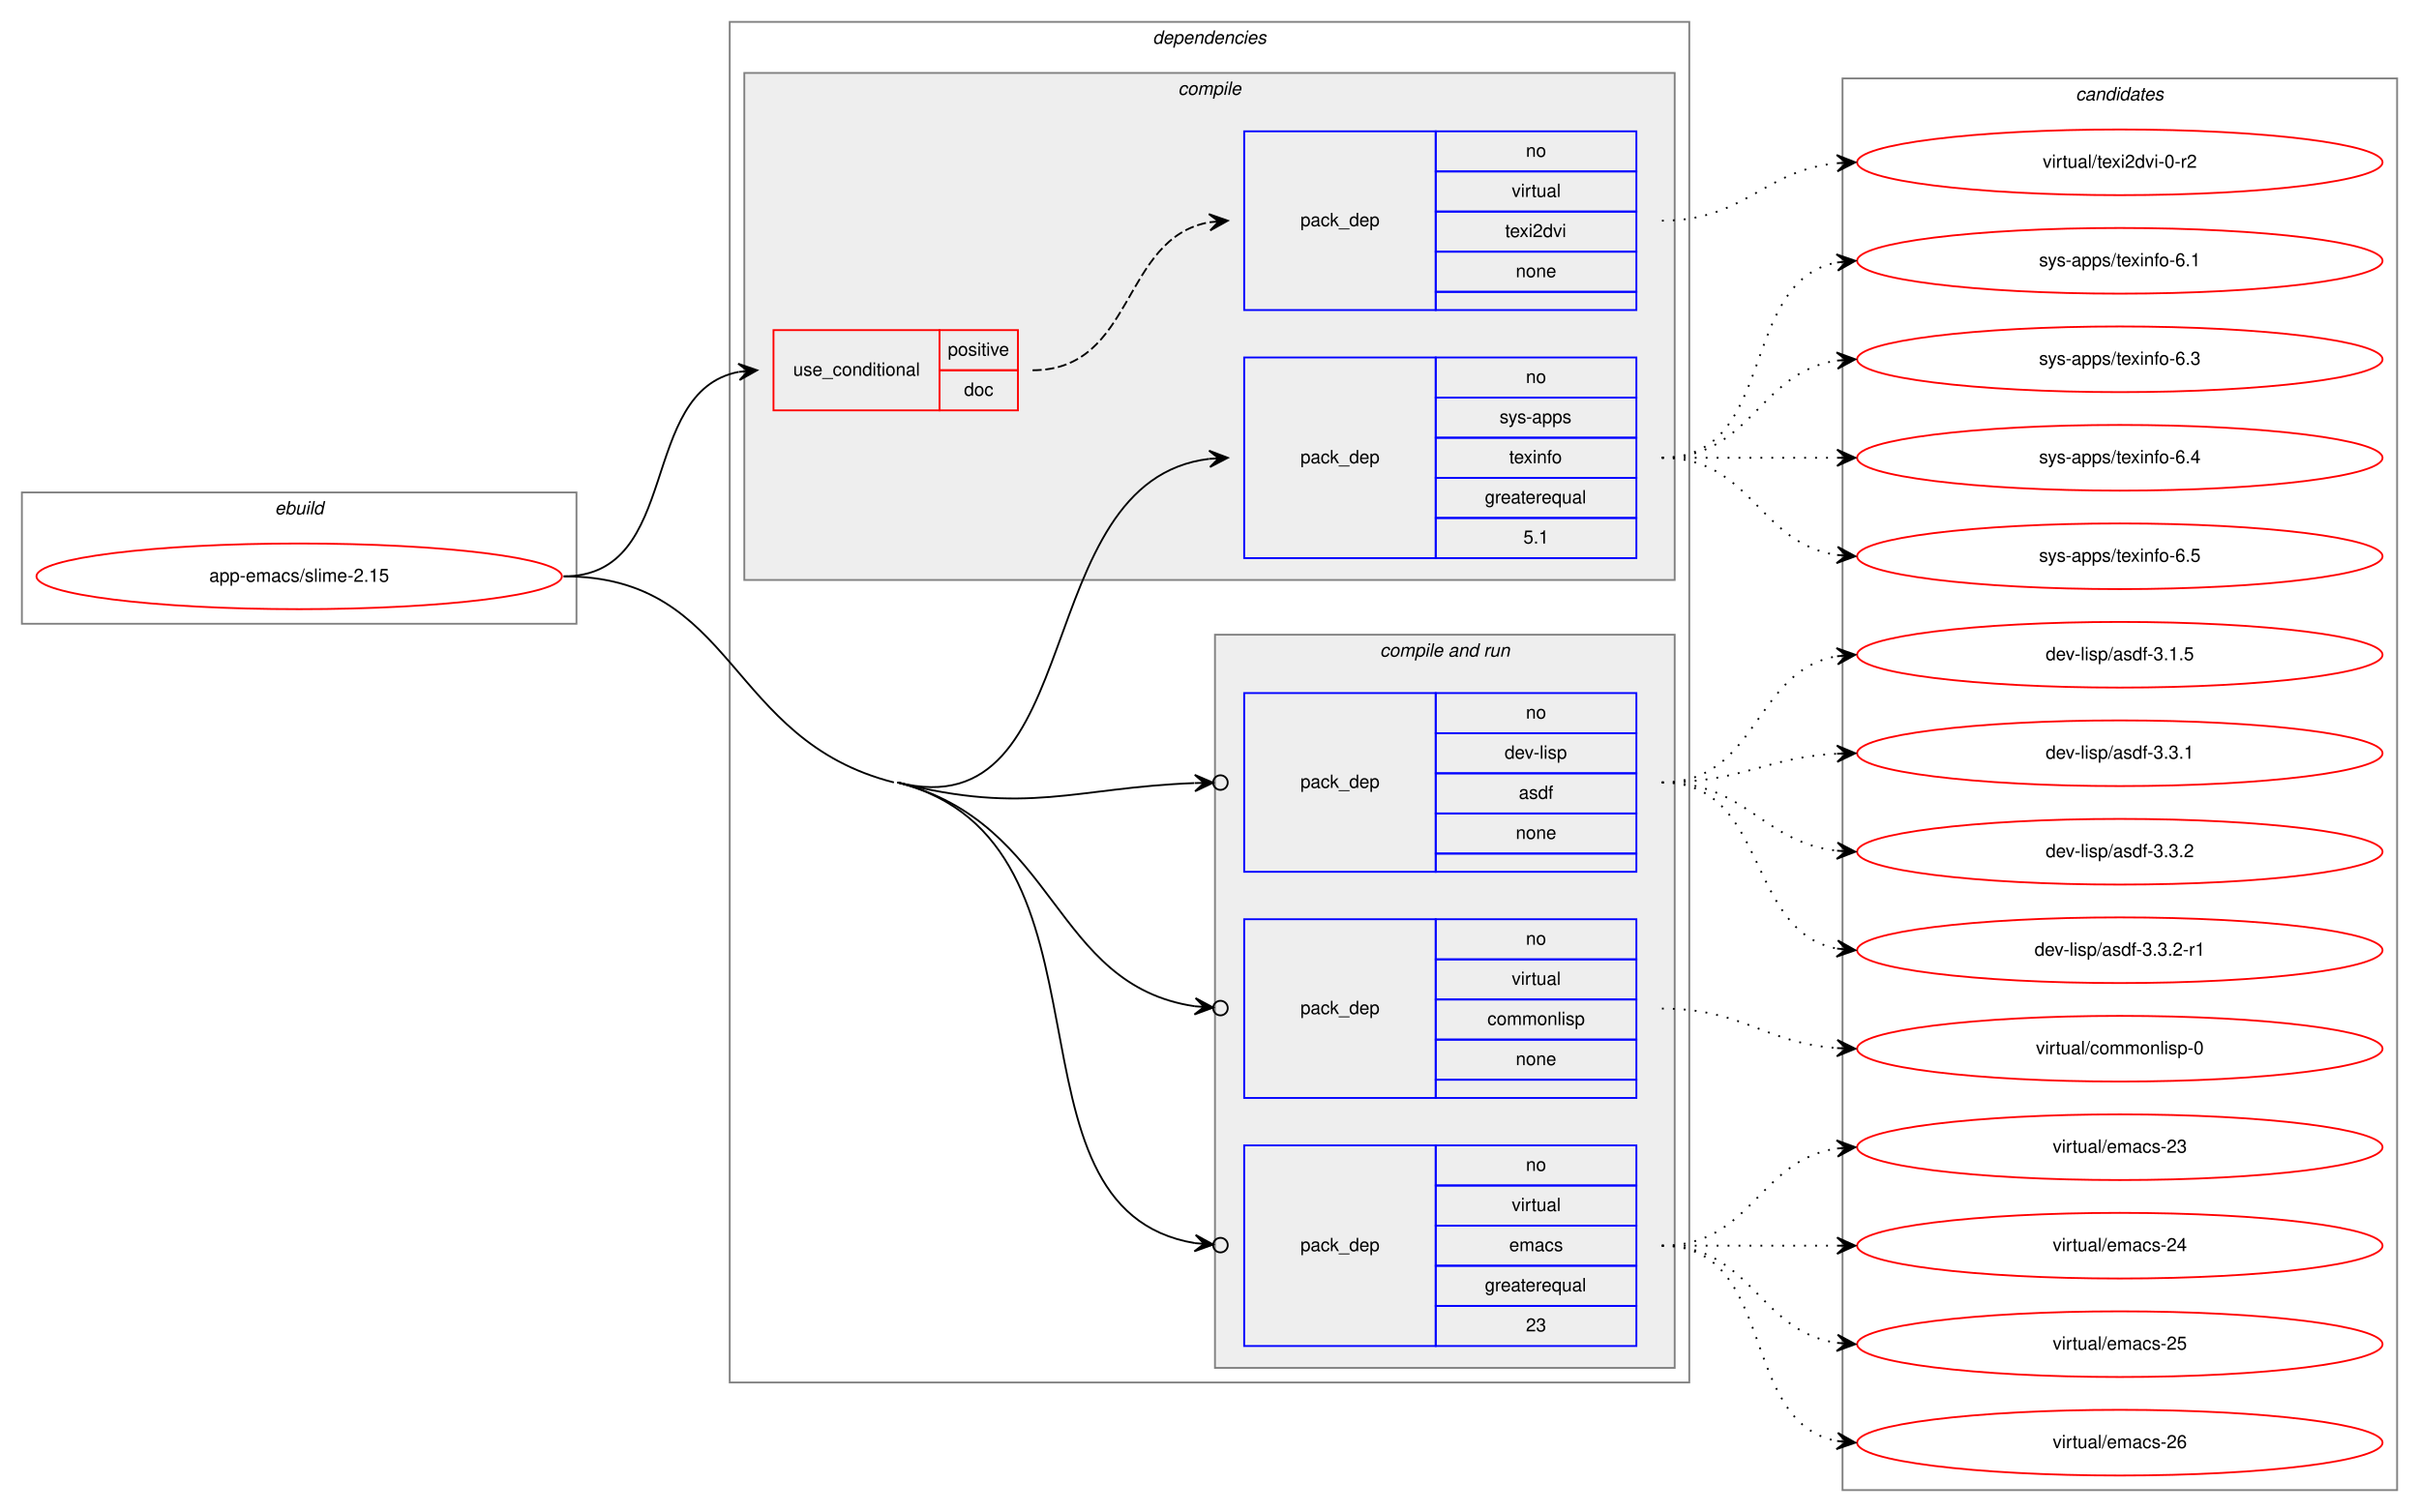
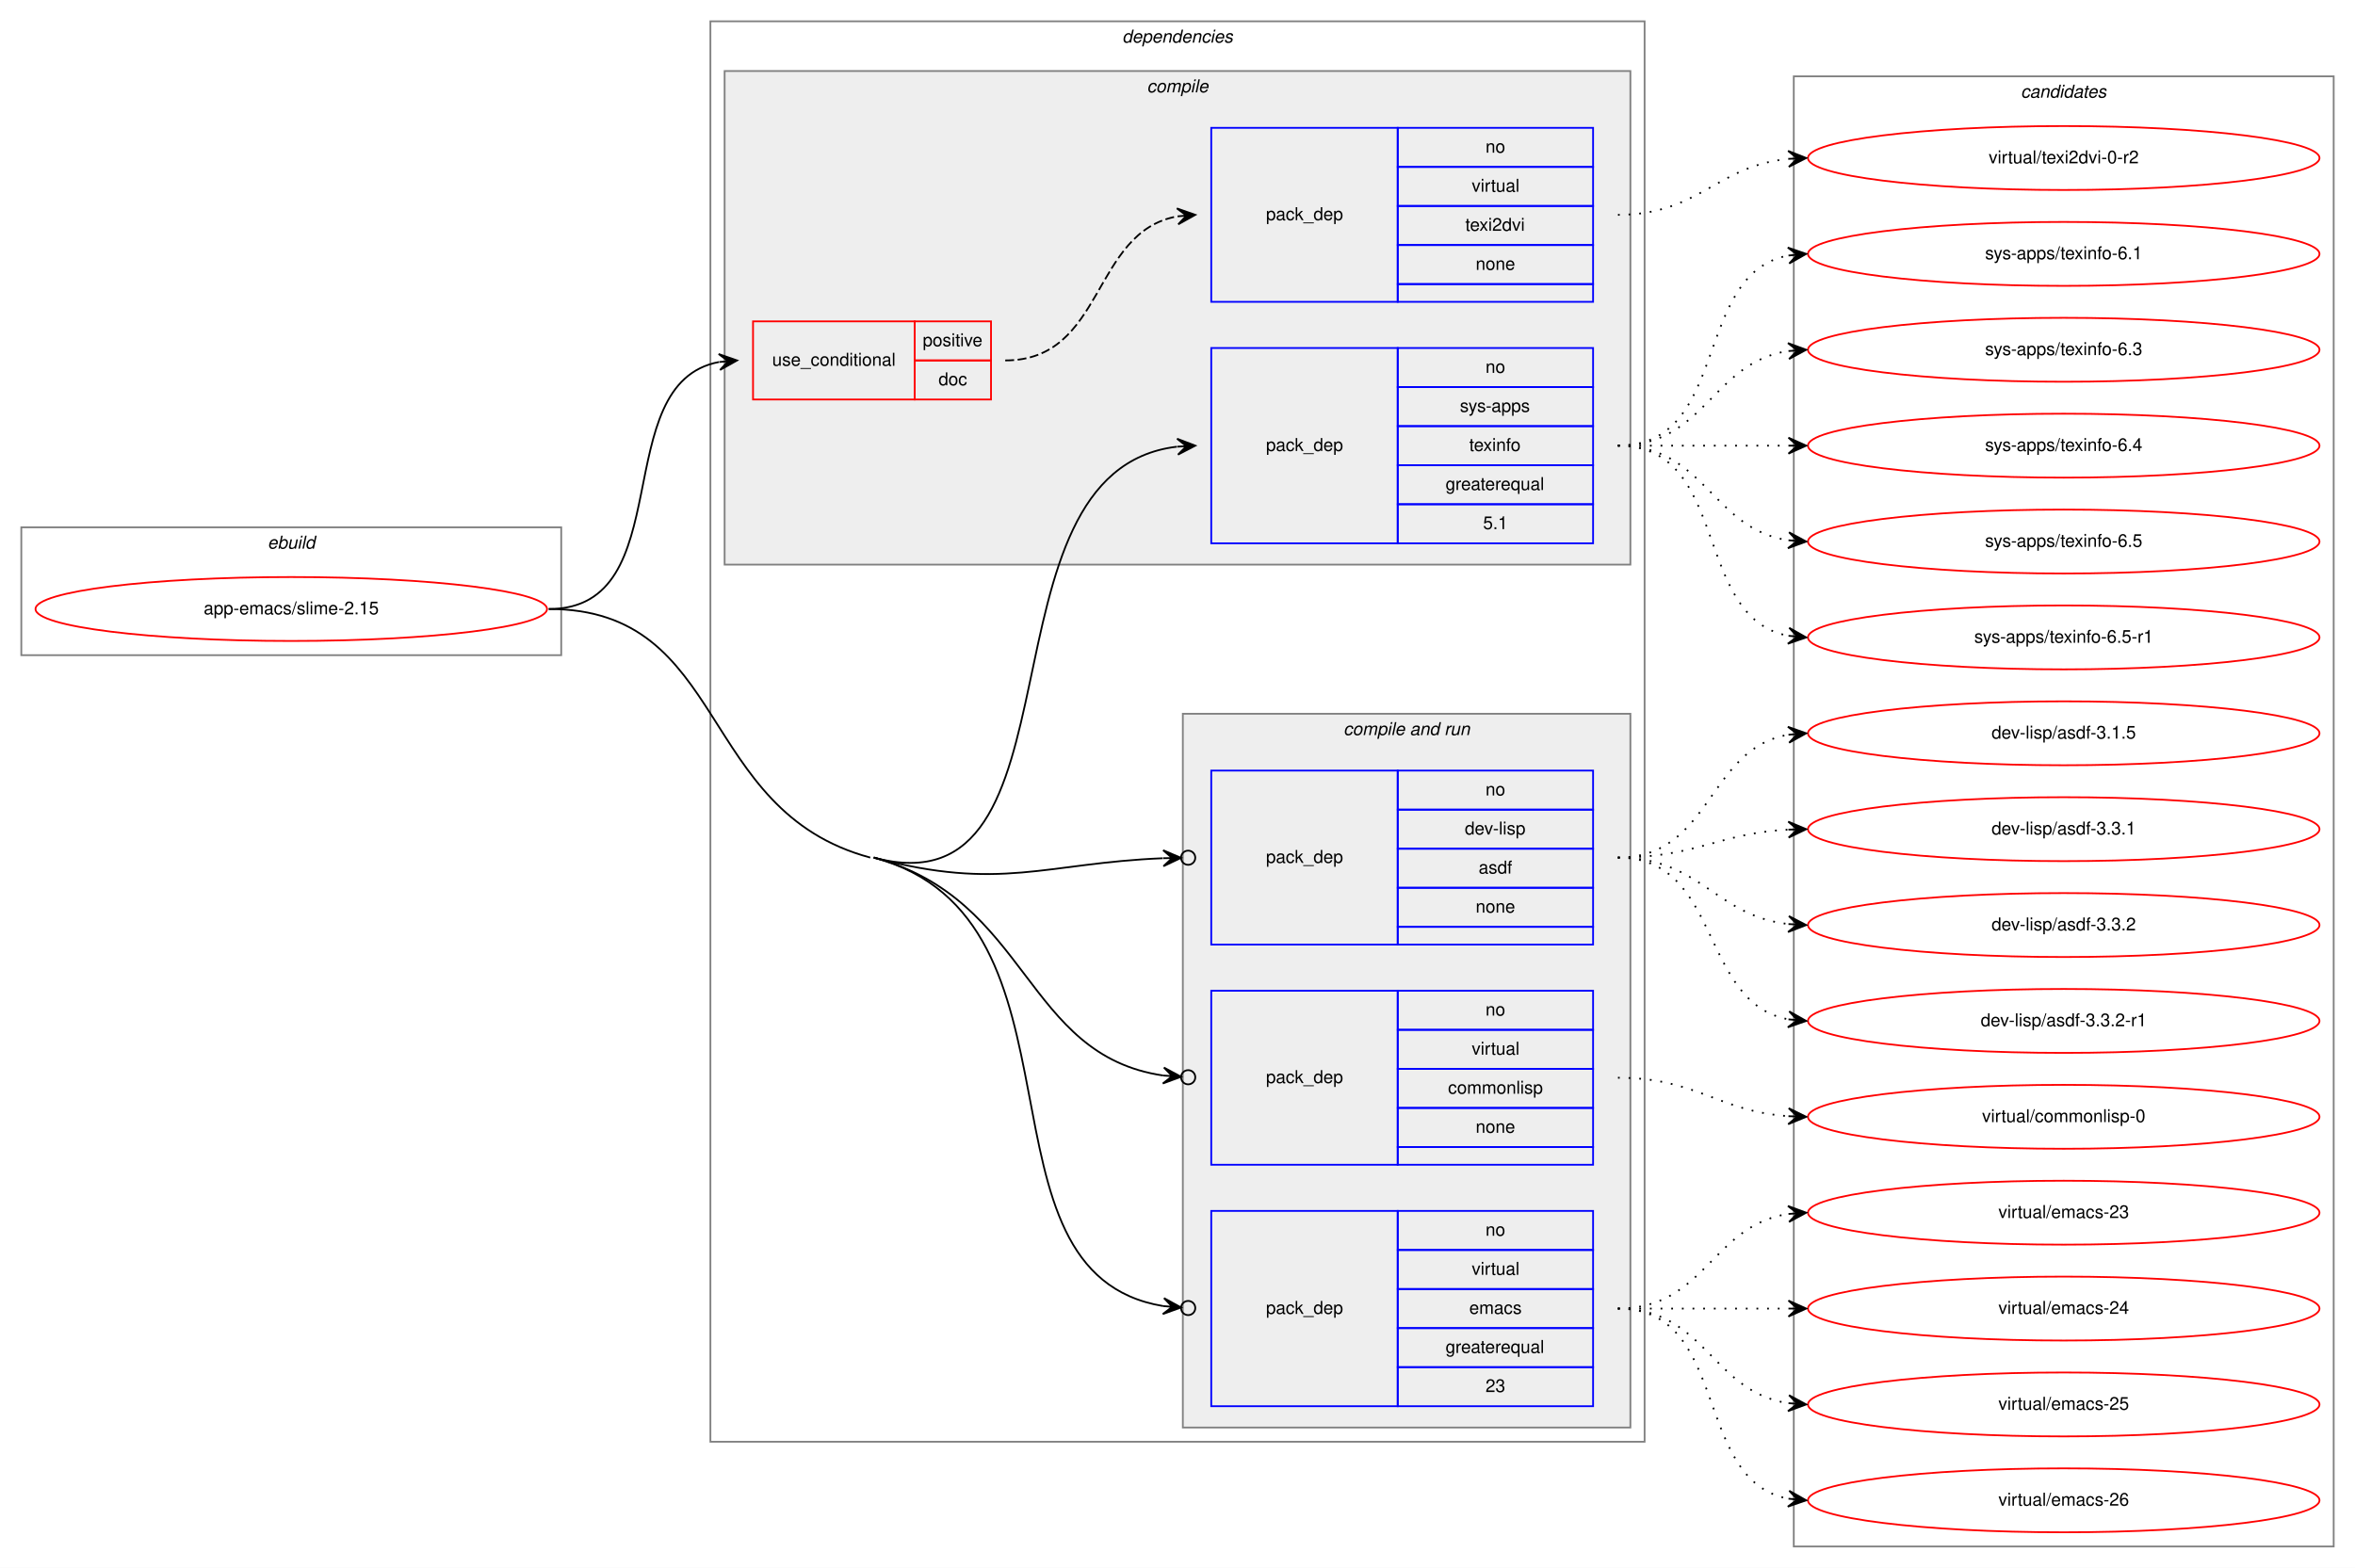
- <svg xmlns="http://www.w3.org/2000/svg" xmlns:xlink="http://www.w3.org/1999/xlink" width="1326pt" height="829pt" viewBox="0.00 0.00 1326.00 829.00">
-   <g id="graph0" class="graph" transform="scale(1 1) rotate(0) translate(4 825)">
-     <polygon fill="white" stroke="transparent" points="-4,4 -4,-825 1322,-825 1322,4 -4,4" />
+ <svg xmlns="http://www.w3.org/2000/svg" xmlns:xlink="http://www.w3.org/1999/xlink" width="1326pt" height="883pt" viewBox="0.00 0.00 1326.00 883.00">
+   <g id="graph0" class="graph" transform="scale(1 1) rotate(0) translate(4 879)">
+     <polygon fill="white" stroke="transparent" points="-4,4 -4,-879 1322,-879 1322,4 -4,4" />
    <g id="clust1" class="cluster">
-       <polygon fill="none" stroke="gray" points="8,-483 8,-555 312,-555 312,-483 8,-483" />
-       <text text-anchor="start" x="146.66" y="-543" font-family="Helvetica,sans-Serif" font-style="italic" font-size="10.00">ebuild</text>
+       <polygon fill="none" stroke="gray" points="8,-510 8,-582 312,-582 312,-510 8,-510" />
+       <text text-anchor="start" x="146.66" y="-570" font-family="Helvetica,sans-Serif" font-style="italic" font-size="10.00">ebuild</text>
    </g>
    <g id="clust2" class="cluster">
-       <polygon fill="none" stroke="gray" points="396,-67 396,-813 922,-813 922,-67 396,-67" />
-       <text text-anchor="start" x="627.88" y="-801" font-family="Helvetica,sans-Serif" font-style="italic" font-size="10.00">dependencies</text>
+       <polygon fill="none" stroke="gray" points="396,-67 396,-867 922,-867 922,-67 396,-67" />
+       <text text-anchor="start" x="627.88" y="-855" font-family="Helvetica,sans-Serif" font-style="italic" font-size="10.00">dependencies</text>
    </g>
    <g id="clust3" class="cluster">
-       <polygon fill="#eeeeee" stroke="gray" points="404,-507 404,-785 914,-785 914,-507 404,-507" />
-       <text text-anchor="start" x="641.78" y="-773" font-family="Helvetica,sans-Serif" font-style="italic" font-size="10.00">compile</text>
+       <polygon fill="#eeeeee" stroke="gray" points="404,-561 404,-839 914,-839 914,-561 404,-561" />
+       <text text-anchor="start" x="641.78" y="-827" font-family="Helvetica,sans-Serif" font-style="italic" font-size="10.00">compile</text>
    </g>
    <g id="clust7" class="cluster">
      <polygon fill="#eeeeee" stroke="gray" points="662,-75 662,-477 914,-477 914,-75 662,-75" />
      <text text-anchor="start" x="752.44" y="-465" font-family="Helvetica,sans-Serif" font-style="italic" font-size="10.00">compile and run</text>
    </g>
    <g id="clust12" class="cluster">
-       <polygon fill="none" stroke="gray" points="1006,-8 1006,-782 1310,-782 1310,-8 1006,-8" />
-       <text text-anchor="start" x="1133.82" y="-770" font-family="Helvetica,sans-Serif" font-style="italic" font-size="10.00">candidates</text>
+       <polygon fill="none" stroke="gray" points="1006,-8 1006,-836 1310,-836 1310,-8 1006,-8" />
+       <text text-anchor="start" x="1133.82" y="-824" font-family="Helvetica,sans-Serif" font-style="italic" font-size="10.00">candidates</text>
    </g>
    <g id="node1" class="node">
      <g id="a_node1">
        <a xlink:href="../app-emacs/slime-2.15.svg" xlink:title="app-emacs/slime-2.15">
-           <ellipse fill="none" stroke="red" cx="160" cy="-509" rx="144" ry="18" />
-           <text text-anchor="middle" x="160" y="-506" font-family="Helvetica,sans-Serif" font-size="10.00">app-emacs/slime-2.15</text>
+           <ellipse fill="none" stroke="red" cx="160" cy="-536" rx="144" ry="18" />
+           <text text-anchor="middle" x="160" y="-533" font-family="Helvetica,sans-Serif" font-size="10.00">app-emacs/slime-2.15</text>
        </a>
      </g>
    </g>
    <g id="node2" class="node">
-       <polygon fill="none" stroke="red" points="420,-600 420,-644 511,-644 511,-600 420,-600" />
-       <text text-anchor="start" x="430.77" y="-619" font-family="Helvetica,sans-Serif" font-size="10.00">use_conditional</text>
-       <polygon fill="none" stroke="red" points="511,-622 511,-644 554,-644 554,-622 511,-622" />
-       <text text-anchor="start" x="515.55" y="-630" font-family="Helvetica,sans-Serif" font-size="10.00">positive</text>
-       <polygon fill="none" stroke="red" points="511,-600 511,-622 554,-622 554,-600 511,-600" />
-       <text text-anchor="start" x="524.44" y="-608" font-family="Helvetica,sans-Serif" font-size="10.00">doc</text>
+       <polygon fill="none" stroke="red" points="420,-654 420,-698 511,-698 511,-654 420,-654" />
+       <text text-anchor="start" x="430.77" y="-673" font-family="Helvetica,sans-Serif" font-size="10.00">use_conditional</text>
+       <polygon fill="none" stroke="red" points="511,-676 511,-698 554,-698 554,-676 511,-676" />
+       <text text-anchor="start" x="515.55" y="-684" font-family="Helvetica,sans-Serif" font-size="10.00">positive</text>
+       <polygon fill="none" stroke="red" points="511,-654 511,-676 554,-676 554,-654 511,-654" />
+       <text text-anchor="start" x="524.44" y="-662" font-family="Helvetica,sans-Serif" font-size="10.00">doc</text>
    </g>
    <g id="edge2" class="edge">
-       <path fill="none" stroke="black" d="M305,-509C370.23,-509 345.21,-610.4 400.92,-621.09" />
-       <polygon fill="black" stroke="black" points="411,-622 400.64,-625.58 406.02,-621.55 401.04,-621.1 401.04,-621.1 401.04,-621.1 406.02,-621.55 401.44,-616.62 411,-622 411,-622" />
+       <path fill="none" stroke="black" d="M305,-536C379.39,-536 337.37,-663.18 400.84,-675.11" />
+       <polygon fill="black" stroke="black" points="411,-676 400.64,-679.61 406.02,-675.56 401.04,-675.12 401.04,-675.12 401.04,-675.12 406.02,-675.56 401.43,-670.64 411,-676 411,-676" />
    </g>
    <g id="node4" class="node">
-       <polygon fill="none" stroke="blue" points="678,-519 678,-629 783,-629 783,-519 678,-519" />
-       <text text-anchor="start" x="708.82" y="-571" font-family="Helvetica,sans-Serif" font-size="10.00">pack_dep</text>
-       <polygon fill="none" stroke="blue" points="783,-607 783,-629 893,-629 893,-607 783,-607" />
-       <text text-anchor="start" x="832.44" y="-615" font-family="Helvetica,sans-Serif" font-size="10.00">no</text>
-       <polygon fill="none" stroke="blue" points="783,-585 783,-607 893,-607 893,-585 783,-585" />
-       <text text-anchor="start" x="818" y="-593" font-family="Helvetica,sans-Serif" font-size="10.00">sys-apps</text>
-       <polygon fill="none" stroke="blue" points="783,-563 783,-585 893,-585 893,-563 783,-563" />
-       <text text-anchor="start" x="823.27" y="-571" font-family="Helvetica,sans-Serif" font-size="10.00">texinfo</text>
-       <polygon fill="none" stroke="blue" points="783,-541 783,-563 893,-563 893,-541 783,-541" />
-       <text text-anchor="start" x="809.94" y="-549" font-family="Helvetica,sans-Serif" font-size="10.00">greaterequal</text>
-       <polygon fill="none" stroke="blue" points="783,-519 783,-541 893,-541 893,-519 783,-519" />
-       <text text-anchor="start" x="831.05" y="-527" font-family="Helvetica,sans-Serif" font-size="10.00">5.1</text>
+       <polygon fill="none" stroke="blue" points="678,-573 678,-683 783,-683 783,-573 678,-573" />
+       <text text-anchor="start" x="708.82" y="-625" font-family="Helvetica,sans-Serif" font-size="10.00">pack_dep</text>
+       <polygon fill="none" stroke="blue" points="783,-661 783,-683 893,-683 893,-661 783,-661" />
+       <text text-anchor="start" x="832.44" y="-669" font-family="Helvetica,sans-Serif" font-size="10.00">no</text>
+       <polygon fill="none" stroke="blue" points="783,-639 783,-661 893,-661 893,-639 783,-639" />
+       <text text-anchor="start" x="818" y="-647" font-family="Helvetica,sans-Serif" font-size="10.00">sys-apps</text>
+       <polygon fill="none" stroke="blue" points="783,-617 783,-639 893,-639 893,-617 783,-617" />
+       <text text-anchor="start" x="823.27" y="-625" font-family="Helvetica,sans-Serif" font-size="10.00">texinfo</text>
+       <polygon fill="none" stroke="blue" points="783,-595 783,-617 893,-617 893,-595 783,-595" />
+       <text text-anchor="start" x="809.94" y="-603" font-family="Helvetica,sans-Serif" font-size="10.00">greaterequal</text>
+       <polygon fill="none" stroke="blue" points="783,-573 783,-595 893,-595 893,-573 783,-573" />
+       <text text-anchor="start" x="831.05" y="-581" font-family="Helvetica,sans-Serif" font-size="10.00">5.1</text>
    </g>
    <g id="edge3" class="edge">
-       <path fill="none" stroke="black" d="M488,-396C593.94,-369.1 558.6,-561.37 658.86,-573.41" />
-       <polygon fill="black" stroke="black" points="669,-574 658.76,-577.91 664.01,-573.71 659.02,-573.42 659.02,-573.42 659.02,-573.42 664.01,-573.71 659.28,-568.93 669,-574 669,-574" />
+       <path fill="none" stroke="black" d="M488,-396C610.84,-362.98 542.23,-613.68 658.73,-627.42" />
+       <polygon fill="black" stroke="black" points="669,-628 658.76,-631.92 664.01,-627.72 659.02,-627.43 659.02,-627.43 659.02,-627.43 664.01,-627.72 659.27,-622.94 669,-628 669,-628" />
    </g>
    <g id="node5" class="node">
      <polygon fill="none" stroke="blue" points="678,-347 678,-445 783,-445 783,-347 678,-347" />
      <text text-anchor="start" x="708.82" y="-393" font-family="Helvetica,sans-Serif" font-size="10.00">pack_dep</text>
      <polygon fill="none" stroke="blue" points="783,-423 783,-445 893,-445 893,-423 783,-423" />
      <text text-anchor="start" x="832.44" y="-431" font-family="Helvetica,sans-Serif" font-size="10.00">no</text>
      <polygon fill="none" stroke="blue" points="783,-401 783,-423 893,-423 893,-401 783,-401" />
      <text text-anchor="start" x="820.78" y="-409" font-family="Helvetica,sans-Serif" font-size="10.00">dev-lisp</text>
      <polygon fill="none" stroke="blue" points="783,-379 783,-401 893,-401 893,-379 783,-379" />
      <text text-anchor="start" x="828.55" y="-387" font-family="Helvetica,sans-Serif" font-size="10.00">asdf</text>
      <polygon fill="none" stroke="blue" points="783,-357 783,-379 893,-379 893,-357 783,-357" />
      <text text-anchor="start" x="826.88" y="-365" font-family="Helvetica,sans-Serif" font-size="10.00">none</text>
      <polygon fill="none" stroke="blue" points="783,-347 783,-357 893,-357 893,-347 783,-347" />
    </g>
    <g id="edge4" class="edge">
-       <path fill="none" stroke="black" d="M488,-396C559.73,-377.79 584.58,-393.08 650.73,-395.65" />
+       <path fill="none" stroke="black" d="M488,-396C559.47,-376.79 584.54,-392.92 650.72,-395.63" />
      <ellipse fill="none" stroke="black" cx="665" cy="-395.92" rx="4" ry="4" />
-       <polygon fill="black" stroke="black" points="661,-395.85 650.92,-400.15 656,-395.75 651,-395.65 651,-395.65 651,-395.65 656,-395.75 651.09,-391.16 661,-395.85 661,-395.85" />
+       <polygon fill="black" stroke="black" points="661,-395.84 650.91,-400.14 656,-395.74 651,-395.64 651,-395.64 651,-395.64 656,-395.74 651.09,-391.14 661,-395.84 661,-395.84" />
    </g>
    <g id="node6" class="node">
      <polygon fill="none" stroke="blue" points="678,-223 678,-321 783,-321 783,-223 678,-223" />
      <text text-anchor="start" x="708.82" y="-269" font-family="Helvetica,sans-Serif" font-size="10.00">pack_dep</text>
      <polygon fill="none" stroke="blue" points="783,-299 783,-321 893,-321 893,-299 783,-299" />
      <text text-anchor="start" x="832.44" y="-307" font-family="Helvetica,sans-Serif" font-size="10.00">no</text>
      <polygon fill="none" stroke="blue" points="783,-277 783,-299 893,-299 893,-277 783,-277" />
      <text text-anchor="start" x="824.67" y="-285" font-family="Helvetica,sans-Serif" font-size="10.00">virtual</text>
      <polygon fill="none" stroke="blue" points="783,-255 783,-277 893,-277 893,-255 783,-255" />
      <text text-anchor="start" x="811.33" y="-263" font-family="Helvetica,sans-Serif" font-size="10.00">commonlisp</text>
      <polygon fill="none" stroke="blue" points="783,-233 783,-255 893,-255 893,-233 783,-233" />
      <text text-anchor="start" x="826.88" y="-241" font-family="Helvetica,sans-Serif" font-size="10.00">none</text>
      <polygon fill="none" stroke="blue" points="783,-223 783,-233 893,-233 893,-223 783,-223" />
    </g>
    <g id="edge5" class="edge">
-       <path fill="none" stroke="black" d="M488,-396C576.24,-373.6 572.49,-284.95 650.95,-273.27" />
+       <path fill="none" stroke="black" d="M488,-396C575.92,-372.37 572.44,-284.78 650.94,-273.26" />
      <ellipse fill="none" stroke="black" cx="665.01" cy="-272.28" rx="4" ry="4" />
-       <polygon fill="black" stroke="black" points="661.02,-272.56 651.36,-277.75 656.03,-272.91 651.04,-273.26 651.04,-273.26 651.04,-273.26 656.03,-272.91 650.73,-268.78 661.02,-272.56 661.02,-272.56" />
+       <polygon fill="black" stroke="black" points="661.02,-272.55 651.36,-277.74 656.03,-272.9 651.04,-273.25 651.04,-273.25 651.04,-273.25 656.03,-272.9 650.73,-268.76 661.02,-272.55 661.02,-272.55" />
    </g>
    <g id="node7" class="node">
      <polygon fill="none" stroke="blue" points="678,-87 678,-197 783,-197 783,-87 678,-87" />
      <text text-anchor="start" x="708.82" y="-139" font-family="Helvetica,sans-Serif" font-size="10.00">pack_dep</text>
      <polygon fill="none" stroke="blue" points="783,-175 783,-197 893,-197 893,-175 783,-175" />
      <text text-anchor="start" x="832.44" y="-183" font-family="Helvetica,sans-Serif" font-size="10.00">no</text>
      <polygon fill="none" stroke="blue" points="783,-153 783,-175 893,-175 893,-153 783,-153" />
      <text text-anchor="start" x="824.67" y="-161" font-family="Helvetica,sans-Serif" font-size="10.00">virtual</text>
      <polygon fill="none" stroke="blue" points="783,-131 783,-153 893,-153 893,-131 783,-131" />
      <text text-anchor="start" x="823.28" y="-139" font-family="Helvetica,sans-Serif" font-size="10.00">emacs</text>
      <polygon fill="none" stroke="blue" points="783,-109 783,-131 893,-131 893,-109 783,-109" />
      <text text-anchor="start" x="809.94" y="-117" font-family="Helvetica,sans-Serif" font-size="10.00">greaterequal</text>
      <polygon fill="none" stroke="blue" points="783,-87 783,-109 893,-109 893,-87 783,-87" />
      <text text-anchor="start" x="832.44" y="-95" font-family="Helvetica,sans-Serif" font-size="10.00">23</text>
    </g>
    <g id="edge6" class="edge">
-       <path fill="none" stroke="black" d="M488,-396C616.06,-363.48 538.51,-162.21 650.98,-143.41" />
+       <path fill="none" stroke="black" d="M488,-396C615.59,-361.7 538.46,-162.04 650.98,-143.4" />
      <ellipse fill="none" stroke="black" cx="665.01" cy="-142.31" rx="4" ry="4" />
-       <polygon fill="black" stroke="black" points="661.02,-142.62 651.41,-147.89 656.04,-143.01 651.05,-143.4 651.05,-143.4 651.05,-143.4 656.04,-143.01 650.7,-138.92 661.02,-142.62 661.02,-142.62" />
-       <path fill="none" stroke="black" d="M305,-509C399.83,-509 394.08,-419.34 486,-396" />
+       <polygon fill="black" stroke="black" points="661.02,-142.62 651.4,-147.88 656.04,-143 651.05,-143.39 651.05,-143.39 651.05,-143.39 656.04,-143 650.71,-138.9 661.02,-142.62 661.02,-142.62" />
+       <path fill="none" stroke="black" d="M305,-536C406.7,-536 387.79,-422.4 486,-396" />
    </g>
    <g id="node3" class="node">
-       <polygon fill="none" stroke="blue" points="678,-655 678,-753 783,-753 783,-655 678,-655" />
-       <text text-anchor="start" x="708.82" y="-701" font-family="Helvetica,sans-Serif" font-size="10.00">pack_dep</text>
-       <polygon fill="none" stroke="blue" points="783,-731 783,-753 893,-753 893,-731 783,-731" />
-       <text text-anchor="start" x="832.44" y="-739" font-family="Helvetica,sans-Serif" font-size="10.00">no</text>
-       <polygon fill="none" stroke="blue" points="783,-709 783,-731 893,-731 893,-709 783,-709" />
-       <text text-anchor="start" x="824.67" y="-717" font-family="Helvetica,sans-Serif" font-size="10.00">virtual</text>
-       <polygon fill="none" stroke="blue" points="783,-687 783,-709 893,-709 893,-687 783,-687" />
-       <text text-anchor="start" x="821.05" y="-695" font-family="Helvetica,sans-Serif" font-size="10.00">texi2dvi</text>
-       <polygon fill="none" stroke="blue" points="783,-665 783,-687 893,-687 893,-665 783,-665" />
-       <text text-anchor="start" x="826.88" y="-673" font-family="Helvetica,sans-Serif" font-size="10.00">none</text>
-       <polygon fill="none" stroke="blue" points="783,-655 783,-665 893,-665 893,-655 783,-655" />
+       <polygon fill="none" stroke="blue" points="678,-709 678,-807 783,-807 783,-709 678,-709" />
+       <text text-anchor="start" x="708.82" y="-755" font-family="Helvetica,sans-Serif" font-size="10.00">pack_dep</text>
+       <polygon fill="none" stroke="blue" points="783,-785 783,-807 893,-807 893,-785 783,-785" />
+       <text text-anchor="start" x="832.44" y="-793" font-family="Helvetica,sans-Serif" font-size="10.00">no</text>
+       <polygon fill="none" stroke="blue" points="783,-763 783,-785 893,-785 893,-763 783,-763" />
+       <text text-anchor="start" x="824.67" y="-771" font-family="Helvetica,sans-Serif" font-size="10.00">virtual</text>
+       <polygon fill="none" stroke="blue" points="783,-741 783,-763 893,-763 893,-741 783,-741" />
+       <text text-anchor="start" x="821.05" y="-749" font-family="Helvetica,sans-Serif" font-size="10.00">texi2dvi</text>
+       <polygon fill="none" stroke="blue" points="783,-719 783,-741 893,-741 893,-719 783,-719" />
+       <text text-anchor="start" x="826.88" y="-727" font-family="Helvetica,sans-Serif" font-size="10.00">none</text>
+       <polygon fill="none" stroke="blue" points="783,-709 783,-719 893,-719 893,-709 783,-709" />
    </g>
    <g id="edge1" class="edge">
-       <path fill="none" stroke="black" stroke-dasharray="5,2" d="M562,-622C618.29,-622 610.37,-694.37 658.88,-703.13" />
-       <polygon fill="black" stroke="black" points="669,-704 658.65,-707.63 664.02,-703.57 659.04,-703.15 659.04,-703.15 659.04,-703.15 664.02,-703.57 659.42,-698.66 669,-704 669,-704" />
+       <path fill="none" stroke="black" stroke-dasharray="5,2" d="M562,-676C618.29,-676 610.37,-748.37 658.88,-757.13" />
+       <polygon fill="black" stroke="black" points="669,-758 658.65,-761.63 664.02,-757.57 659.04,-757.15 659.04,-757.15 659.04,-757.15 664.02,-757.57 659.42,-752.66 669,-758 669,-758" />
    </g>
    <g id="node8" class="node">
      <g id="a_node8">
        <a xlink:href="../virtual/texi2dvi-0-r2.svg" xlink:title="virtual/texi2dvi-0-r2">
-           <ellipse fill="none" stroke="red" cx="1158" cy="-736" rx="144" ry="18" />
-           <text text-anchor="middle" x="1158" y="-733" font-family="Helvetica,sans-Serif" font-size="10.00">virtual/texi2dvi-0-r2</text>
+           <ellipse fill="none" stroke="red" cx="1158" cy="-790" rx="144" ry="18" />
+           <text text-anchor="middle" x="1158" y="-787" font-family="Helvetica,sans-Serif" font-size="10.00">virtual/texi2dvi-0-r2</text>
        </a>
      </g>
    </g>
    <g id="edge7" class="edge">
-       <path fill="none" stroke="black" stroke-dasharray="1,5" d="M907,-704C952.65,-704 962.48,-731.54 1002.95,-735.52" />
-       <polygon fill="black" stroke="black" points="1013,-736 1002.8,-740.02 1008.01,-735.76 1003.01,-735.53 1003.01,-735.53 1003.01,-735.53 1008.01,-735.76 1003.22,-731.03 1013,-736 1013,-736" />
+       <path fill="none" stroke="black" stroke-dasharray="1,5" d="M907,-758C952.65,-758 962.48,-785.54 1002.95,-789.52" />
+       <polygon fill="black" stroke="black" points="1013,-790 1002.8,-794.02 1008.01,-789.76 1003.01,-789.53 1003.01,-789.53 1003.01,-789.53 1008.01,-789.76 1003.22,-785.03 1013,-790 1013,-790" />
    </g>
    <g id="node9" class="node">
      <g id="a_node9">
        <a xlink:href="../sys-apps/texinfo-6.1.svg" xlink:title="sys-apps/texinfo-6.1">
-           <ellipse fill="none" stroke="red" cx="1158" cy="-682" rx="144" ry="18" />
-           <text text-anchor="middle" x="1158" y="-679" font-family="Helvetica,sans-Serif" font-size="10.00">sys-apps/texinfo-6.1</text>
+           <ellipse fill="none" stroke="red" cx="1158" cy="-736" rx="144" ry="18" />
+           <text text-anchor="middle" x="1158" y="-733" font-family="Helvetica,sans-Serif" font-size="10.00">sys-apps/texinfo-6.1</text>
        </a>
      </g>
    </g>
    <g id="edge8" class="edge">
-       <path fill="none" stroke="black" stroke-dasharray="1,5" d="M907,-574C970.58,-574 948.58,-670.51 1002.79,-681.07" />
-       <polygon fill="black" stroke="black" points="1013,-682 1002.63,-685.57 1008.02,-681.54 1003.04,-681.09 1003.04,-681.09 1003.04,-681.09 1008.02,-681.54 1003.45,-676.61 1013,-682 1013,-682" />
+       <path fill="none" stroke="black" stroke-dasharray="1,5" d="M907,-628C970.58,-628 948.58,-724.51 1002.79,-735.07" />
+       <polygon fill="black" stroke="black" points="1013,-736 1002.63,-739.57 1008.02,-735.54 1003.04,-735.09 1003.04,-735.09 1003.04,-735.09 1008.02,-735.54 1003.45,-730.61 1013,-736 1013,-736" />
    </g>
    <g id="node10" class="node">
      <g id="a_node10">
        <a xlink:href="../sys-apps/texinfo-6.3.svg" xlink:title="sys-apps/texinfo-6.3">
-           <ellipse fill="none" stroke="red" cx="1158" cy="-628" rx="144" ry="18" />
-           <text text-anchor="middle" x="1158" y="-625" font-family="Helvetica,sans-Serif" font-size="10.00">sys-apps/texinfo-6.3</text>
+           <ellipse fill="none" stroke="red" cx="1158" cy="-682" rx="144" ry="18" />
+           <text text-anchor="middle" x="1158" y="-679" font-family="Helvetica,sans-Serif" font-size="10.00">sys-apps/texinfo-6.3</text>
        </a>
      </g>
    </g>
    <g id="edge9" class="edge">
-       <path fill="none" stroke="black" stroke-dasharray="1,5" d="M907,-574C956.26,-574 959.85,-620.87 1002.86,-627.28" />
-       <polygon fill="black" stroke="black" points="1013,-628 1002.71,-631.78 1008.01,-627.64 1003.03,-627.29 1003.03,-627.29 1003.03,-627.29 1008.01,-627.64 1003.35,-622.8 1013,-628 1013,-628" />
+       <path fill="none" stroke="black" stroke-dasharray="1,5" d="M907,-628C956.26,-628 959.85,-674.87 1002.86,-681.28" />
+       <polygon fill="black" stroke="black" points="1013,-682 1002.71,-685.78 1008.01,-681.64 1003.03,-681.29 1003.03,-681.29 1003.03,-681.29 1008.01,-681.64 1003.35,-676.8 1013,-682 1013,-682" />
    </g>
    <g id="node11" class="node">
      <g id="a_node11">
        <a xlink:href="../sys-apps/texinfo-6.4.svg" xlink:title="sys-apps/texinfo-6.4">
-           <ellipse fill="none" stroke="red" cx="1158" cy="-574" rx="144" ry="18" />
-           <text text-anchor="middle" x="1158" y="-571" font-family="Helvetica,sans-Serif" font-size="10.00">sys-apps/texinfo-6.4</text>
+           <ellipse fill="none" stroke="red" cx="1158" cy="-628" rx="144" ry="18" />
+           <text text-anchor="middle" x="1158" y="-625" font-family="Helvetica,sans-Serif" font-size="10.00">sys-apps/texinfo-6.4</text>
        </a>
      </g>
    </g>
    <g id="edge10" class="edge">
-       <path fill="none" stroke="black" stroke-dasharray="1,5" d="M907,-574C950.43,-574 963.83,-574 1002.57,-574" />
-       <polygon fill="black" stroke="black" points="1013,-574 1003,-578.5 1008,-574 1003,-574 1003,-574 1003,-574 1008,-574 1003,-569.5 1013,-574 1013,-574" />
+       <path fill="none" stroke="black" stroke-dasharray="1,5" d="M907,-628C950.43,-628 963.83,-628 1002.57,-628" />
+       <polygon fill="black" stroke="black" points="1013,-628 1003,-632.5 1008,-628 1003,-628 1003,-628 1003,-628 1008,-628 1003,-623.5 1013,-628 1013,-628" />
    </g>
    <g id="node12" class="node">
      <g id="a_node12">
        <a xlink:href="../sys-apps/texinfo-6.5.svg" xlink:title="sys-apps/texinfo-6.5">
-           <ellipse fill="none" stroke="red" cx="1158" cy="-520" rx="144" ry="18" />
-           <text text-anchor="middle" x="1158" y="-517" font-family="Helvetica,sans-Serif" font-size="10.00">sys-apps/texinfo-6.5</text>
+           <ellipse fill="none" stroke="red" cx="1158" cy="-574" rx="144" ry="18" />
+           <text text-anchor="middle" x="1158" y="-571" font-family="Helvetica,sans-Serif" font-size="10.00">sys-apps/texinfo-6.5</text>
        </a>
      </g>
    </g>
    <g id="edge11" class="edge">
-       <path fill="none" stroke="black" stroke-dasharray="1,5" d="M907,-574C956.26,-574 959.85,-527.13 1002.86,-520.72" />
-       <polygon fill="black" stroke="black" points="1013,-520 1003.35,-525.2 1008.01,-520.36 1003.03,-520.71 1003.03,-520.71 1003.03,-520.71 1008.01,-520.36 1002.71,-516.22 1013,-520 1013,-520" />
+       <path fill="none" stroke="black" stroke-dasharray="1,5" d="M907,-628C956.26,-628 959.85,-581.13 1002.86,-574.72" />
+       <polygon fill="black" stroke="black" points="1013,-574 1003.35,-579.2 1008.01,-574.36 1003.03,-574.71 1003.03,-574.71 1003.03,-574.71 1008.01,-574.36 1002.71,-570.22 1013,-574 1013,-574" />
    </g>
    <g id="node13" class="node">
      <g id="a_node13">
+         <a xlink:href="../sys-apps/texinfo-6.5-r1.svg" xlink:title="sys-apps/texinfo-6.5-r1">
+           <ellipse fill="none" stroke="red" cx="1158" cy="-520" rx="144" ry="18" />
+           <text text-anchor="middle" x="1158" y="-517" font-family="Helvetica,sans-Serif" font-size="10.00">sys-apps/texinfo-6.5-r1</text>
+         </a>
+       </g>
+     </g>
+     <g id="edge12" class="edge">
+       <path fill="none" stroke="black" stroke-dasharray="1,5" d="M907,-628C970.58,-628 948.58,-531.49 1002.79,-520.93" />
+       <polygon fill="black" stroke="black" points="1013,-520 1003.45,-525.39 1008.02,-520.46 1003.04,-520.91 1003.04,-520.91 1003.04,-520.91 1008.02,-520.46 1002.63,-516.43 1013,-520 1013,-520" />
+     </g>
+     <g id="node14" class="node">
+       <g id="a_node14">
        <a xlink:href="../dev-lisp/asdf-3.1.5.svg" xlink:title="dev-lisp/asdf-3.1.5">
          <ellipse fill="none" stroke="red" cx="1158" cy="-466" rx="144" ry="18" />
          <text text-anchor="middle" x="1158" y="-463" font-family="Helvetica,sans-Serif" font-size="10.00">dev-lisp/asdf-3.1.5</text>
        </a>
      </g>
    </g>
-     <g id="edge12" class="edge">
+     <g id="edge13" class="edge">
      <path fill="none" stroke="black" stroke-dasharray="1,5" d="M907,-396C959.82,-396 957.17,-457.27 1002.84,-465.17" />
      <polygon fill="black" stroke="black" points="1013,-466 1002.67,-469.67 1008.02,-465.59 1003.03,-465.18 1003.03,-465.18 1003.03,-465.18 1008.02,-465.59 1003.4,-460.7 1013,-466 1013,-466" />
    </g>
-     <g id="node14" class="node">
-       <g id="a_node14">
+     <g id="node15" class="node">
+       <g id="a_node15">
        <a xlink:href="../dev-lisp/asdf-3.3.1.svg" xlink:title="dev-lisp/asdf-3.3.1">
          <ellipse fill="none" stroke="red" cx="1158" cy="-412" rx="144" ry="18" />
          <text text-anchor="middle" x="1158" y="-409" font-family="Helvetica,sans-Serif" font-size="10.00">dev-lisp/asdf-3.3.1</text>
        </a>
      </g>
    </g>
-     <g id="edge13" class="edge">
+     <g id="edge14" class="edge">
      <path fill="none" stroke="black" stroke-dasharray="1,5" d="M907,-396C951.11,-396 963.56,-409.71 1002.97,-411.75" />
      <polygon fill="black" stroke="black" points="1013,-412 1002.89,-416.25 1008,-411.87 1003,-411.75 1003,-411.75 1003,-411.75 1008,-411.87 1003.12,-407.25 1013,-412 1013,-412" />
    </g>
-     <g id="node15" class="node">
-       <g id="a_node15">
+     <g id="node16" class="node">
+       <g id="a_node16">
        <a xlink:href="../dev-lisp/asdf-3.3.2.svg" xlink:title="dev-lisp/asdf-3.3.2">
          <ellipse fill="none" stroke="red" cx="1158" cy="-358" rx="144" ry="18" />
          <text text-anchor="middle" x="1158" y="-355" font-family="Helvetica,sans-Serif" font-size="10.00">dev-lisp/asdf-3.3.2</text>
        </a>
      </g>
    </g>
-     <g id="edge14" class="edge">
+     <g id="edge15" class="edge">
      <path fill="none" stroke="black" stroke-dasharray="1,5" d="M907,-396C953.43,-396 961.87,-363.29 1002.81,-358.57" />
      <polygon fill="black" stroke="black" points="1013,-358 1003.27,-363.05 1008.01,-358.28 1003.02,-358.56 1003.02,-358.56 1003.02,-358.56 1008.01,-358.28 1002.77,-354.06 1013,-358 1013,-358" />
    </g>
-     <g id="node16" class="node">
-       <g id="a_node16">
+     <g id="node17" class="node">
+       <g id="a_node17">
        <a xlink:href="../dev-lisp/asdf-3.3.2-r1.svg" xlink:title="dev-lisp/asdf-3.3.2-r1">
          <ellipse fill="none" stroke="red" cx="1158" cy="-304" rx="144" ry="18" />
          <text text-anchor="middle" x="1158" y="-301" font-family="Helvetica,sans-Serif" font-size="10.00">dev-lisp/asdf-3.3.2-r1</text>
        </a>
      </g>
    </g>
-     <g id="edge15" class="edge">
+     <g id="edge16" class="edge">
      <path fill="none" stroke="black" stroke-dasharray="1,5" d="M907,-396C965.73,-396 952.54,-314.47 1002.84,-304.91" />
      <polygon fill="black" stroke="black" points="1013,-304 1003.44,-309.37 1008.02,-304.45 1003.04,-304.89 1003.04,-304.89 1003.04,-304.89 1008.02,-304.45 1002.64,-300.41 1013,-304 1013,-304" />
    </g>
-     <g id="node17" class="node">
-       <g id="a_node17">
+     <g id="node18" class="node">
+       <g id="a_node18">
        <a xlink:href="../virtual/commonlisp-0.svg" xlink:title="virtual/commonlisp-0">
          <ellipse fill="none" stroke="red" cx="1158" cy="-250" rx="144" ry="18" />
          <text text-anchor="middle" x="1158" y="-247" font-family="Helvetica,sans-Serif" font-size="10.00">virtual/commonlisp-0</text>
        </a>
      </g>
    </g>
-     <g id="edge16" class="edge">
+     <g id="edge17" class="edge">
      <path fill="none" stroke="black" stroke-dasharray="1,5" d="M907,-272C951.54,-272 963.22,-253.14 1002.89,-250.35" />
      <polygon fill="black" stroke="black" points="1013,-250 1003.16,-254.84 1008,-250.17 1003.01,-250.34 1003.01,-250.34 1003.01,-250.34 1008,-250.17 1002.85,-245.84 1013,-250 1013,-250" />
    </g>
-     <g id="node18" class="node">
-       <g id="a_node18">
+     <g id="node19" class="node">
+       <g id="a_node19">
        <a xlink:href="../virtual/emacs-23.svg" xlink:title="virtual/emacs-23">
          <ellipse fill="none" stroke="red" cx="1158" cy="-196" rx="144" ry="18" />
          <text text-anchor="middle" x="1158" y="-193" font-family="Helvetica,sans-Serif" font-size="10.00">virtual/emacs-23</text>
        </a>
      </g>
    </g>
-     <g id="edge17" class="edge">
+     <g id="edge18" class="edge">
      <path fill="none" stroke="black" stroke-dasharray="1,5" d="M907,-142C956.26,-142 959.85,-188.87 1002.86,-195.28" />
      <polygon fill="black" stroke="black" points="1013,-196 1002.71,-199.78 1008.01,-195.64 1003.03,-195.29 1003.03,-195.29 1003.03,-195.29 1008.01,-195.64 1003.35,-190.8 1013,-196 1013,-196" />
    </g>
-     <g id="node19" class="node">
-       <g id="a_node19">
+     <g id="node20" class="node">
+       <g id="a_node20">
        <a xlink:href="../virtual/emacs-24.svg" xlink:title="virtual/emacs-24">
          <ellipse fill="none" stroke="red" cx="1158" cy="-142" rx="144" ry="18" />
          <text text-anchor="middle" x="1158" y="-139" font-family="Helvetica,sans-Serif" font-size="10.00">virtual/emacs-24</text>
        </a>
      </g>
    </g>
-     <g id="edge18" class="edge">
+     <g id="edge19" class="edge">
      <path fill="none" stroke="black" stroke-dasharray="1,5" d="M907,-142C950.43,-142 963.83,-142 1002.57,-142" />
      <polygon fill="black" stroke="black" points="1013,-142 1003,-146.5 1008,-142 1003,-142 1003,-142 1003,-142 1008,-142 1003,-137.5 1013,-142 1013,-142" />
    </g>
-     <g id="node20" class="node">
-       <g id="a_node20">
+     <g id="node21" class="node">
+       <g id="a_node21">
        <a xlink:href="../virtual/emacs-25.svg" xlink:title="virtual/emacs-25">
          <ellipse fill="none" stroke="red" cx="1158" cy="-88" rx="144" ry="18" />
          <text text-anchor="middle" x="1158" y="-85" font-family="Helvetica,sans-Serif" font-size="10.00">virtual/emacs-25</text>
        </a>
      </g>
    </g>
-     <g id="edge19" class="edge">
+     <g id="edge20" class="edge">
      <path fill="none" stroke="black" stroke-dasharray="1,5" d="M907,-142C956.26,-142 959.85,-95.13 1002.86,-88.72" />
      <polygon fill="black" stroke="black" points="1013,-88 1003.35,-93.2 1008.01,-88.36 1003.03,-88.71 1003.03,-88.71 1003.03,-88.71 1008.01,-88.36 1002.71,-84.22 1013,-88 1013,-88" />
    </g>
-     <g id="node21" class="node">
-       <g id="a_node21">
+     <g id="node22" class="node">
+       <g id="a_node22">
        <a xlink:href="../virtual/emacs-26.svg" xlink:title="virtual/emacs-26">
          <ellipse fill="none" stroke="red" cx="1158" cy="-34" rx="144" ry="18" />
          <text text-anchor="middle" x="1158" y="-31" font-family="Helvetica,sans-Serif" font-size="10.00">virtual/emacs-26</text>
        </a>
      </g>
    </g>
-     <g id="edge20" class="edge">
+     <g id="edge21" class="edge">
      <path fill="none" stroke="black" stroke-dasharray="1,5" d="M907,-142C970.58,-142 948.58,-45.49 1002.79,-34.93" />
      <polygon fill="black" stroke="black" points="1013,-34 1003.45,-39.39 1008.02,-34.46 1003.04,-34.91 1003.04,-34.91 1003.04,-34.91 1008.02,-34.46 1002.63,-30.43 1013,-34 1013,-34" />
    </g>
  </g>
</svg>
